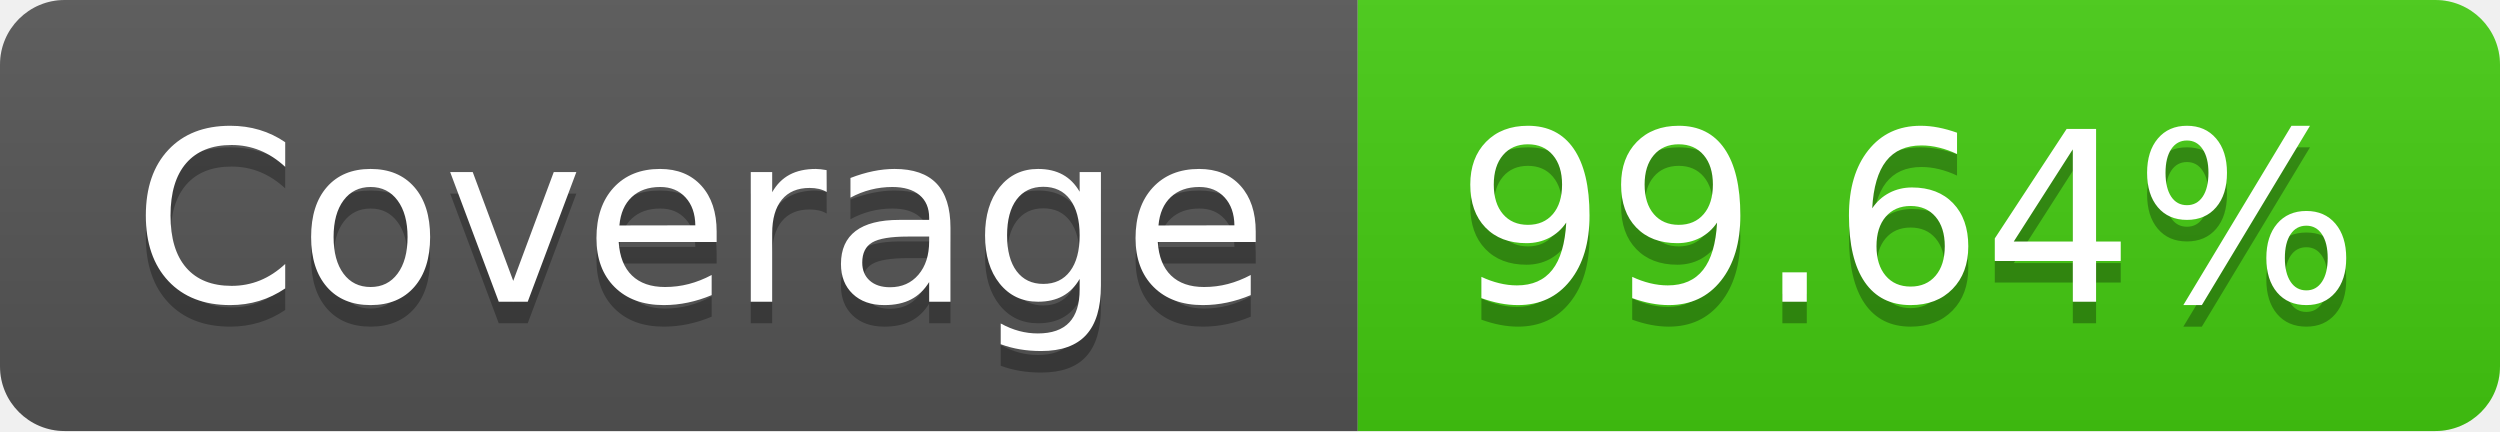
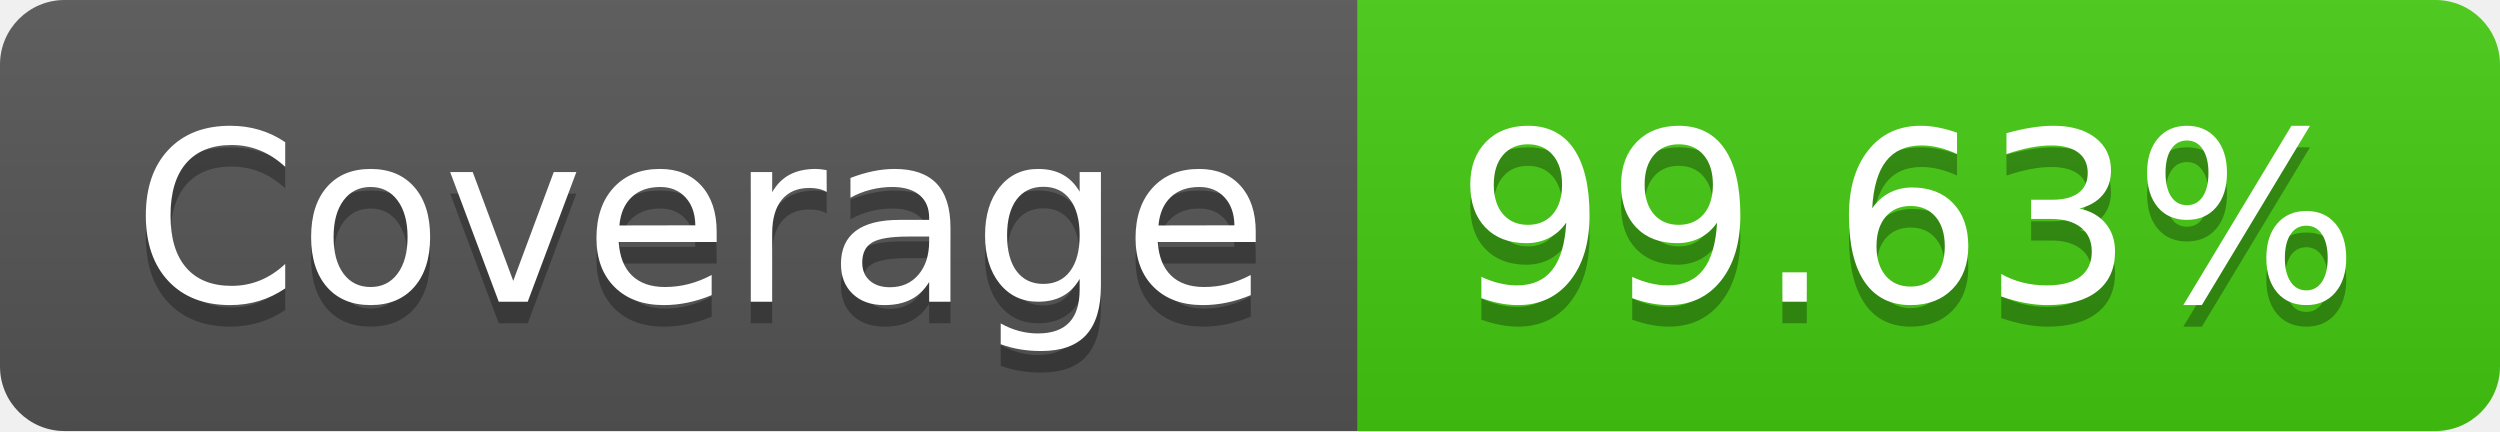
- <svg xmlns="http://www.w3.org/2000/svg" width="116" height="20" role="img" aria-label="Coverage: 99.64%">
+ <svg xmlns="http://www.w3.org/2000/svg" width="116" height="20" role="img" aria-label="Coverage: 99.63%">
  <linearGradient id="s" x2="0" y2="100%">
    <stop offset="0" stop-color="#bbb" stop-opacity=".1" />
    <stop offset="1" stop-opacity=".1" />
  </linearGradient>
  <clipPath id="r">
    <rect width="116" height="20" rx="3" fill="#fff" />
  </clipPath>
  <g clip-path="url(#r)">
    <rect width="63" height="20" fill="#555" />
    <rect x="63" width="53" height="20" fill="#4c1" />
    <rect width="116" height="20" fill="url(#s)" />
  </g>
  <g fill="#fff" text-anchor="middle" font-family="Verdana,Geneva,DejaVu Sans,sans-serif" text-rendering="geometricPrecision" font-size="110">
    <text aria-hidden="true" x="325" y="150" fill="#010101" fill-opacity=".3" transform="scale(.1)" textLength="530">Coverage</text>
    <text x="325" y="140" transform="scale(.1)" fill="#fff" textLength="530">Coverage</text>
-     <text aria-hidden="true" x="885" y="150" fill="#010101" fill-opacity=".3" transform="scale(.1)" textLength="430">99.64%</text>
-     <text x="885" y="140" transform="scale(.1)" fill="#fff" textLength="430">99.64%</text>
+     <text aria-hidden="true" x="885" y="150" fill="#010101" fill-opacity=".3" transform="scale(.1)" textLength="430">99.63%</text>
+     <text x="885" y="140" transform="scale(.1)" fill="#fff" textLength="430">99.63%</text>
  </g>
</svg>
